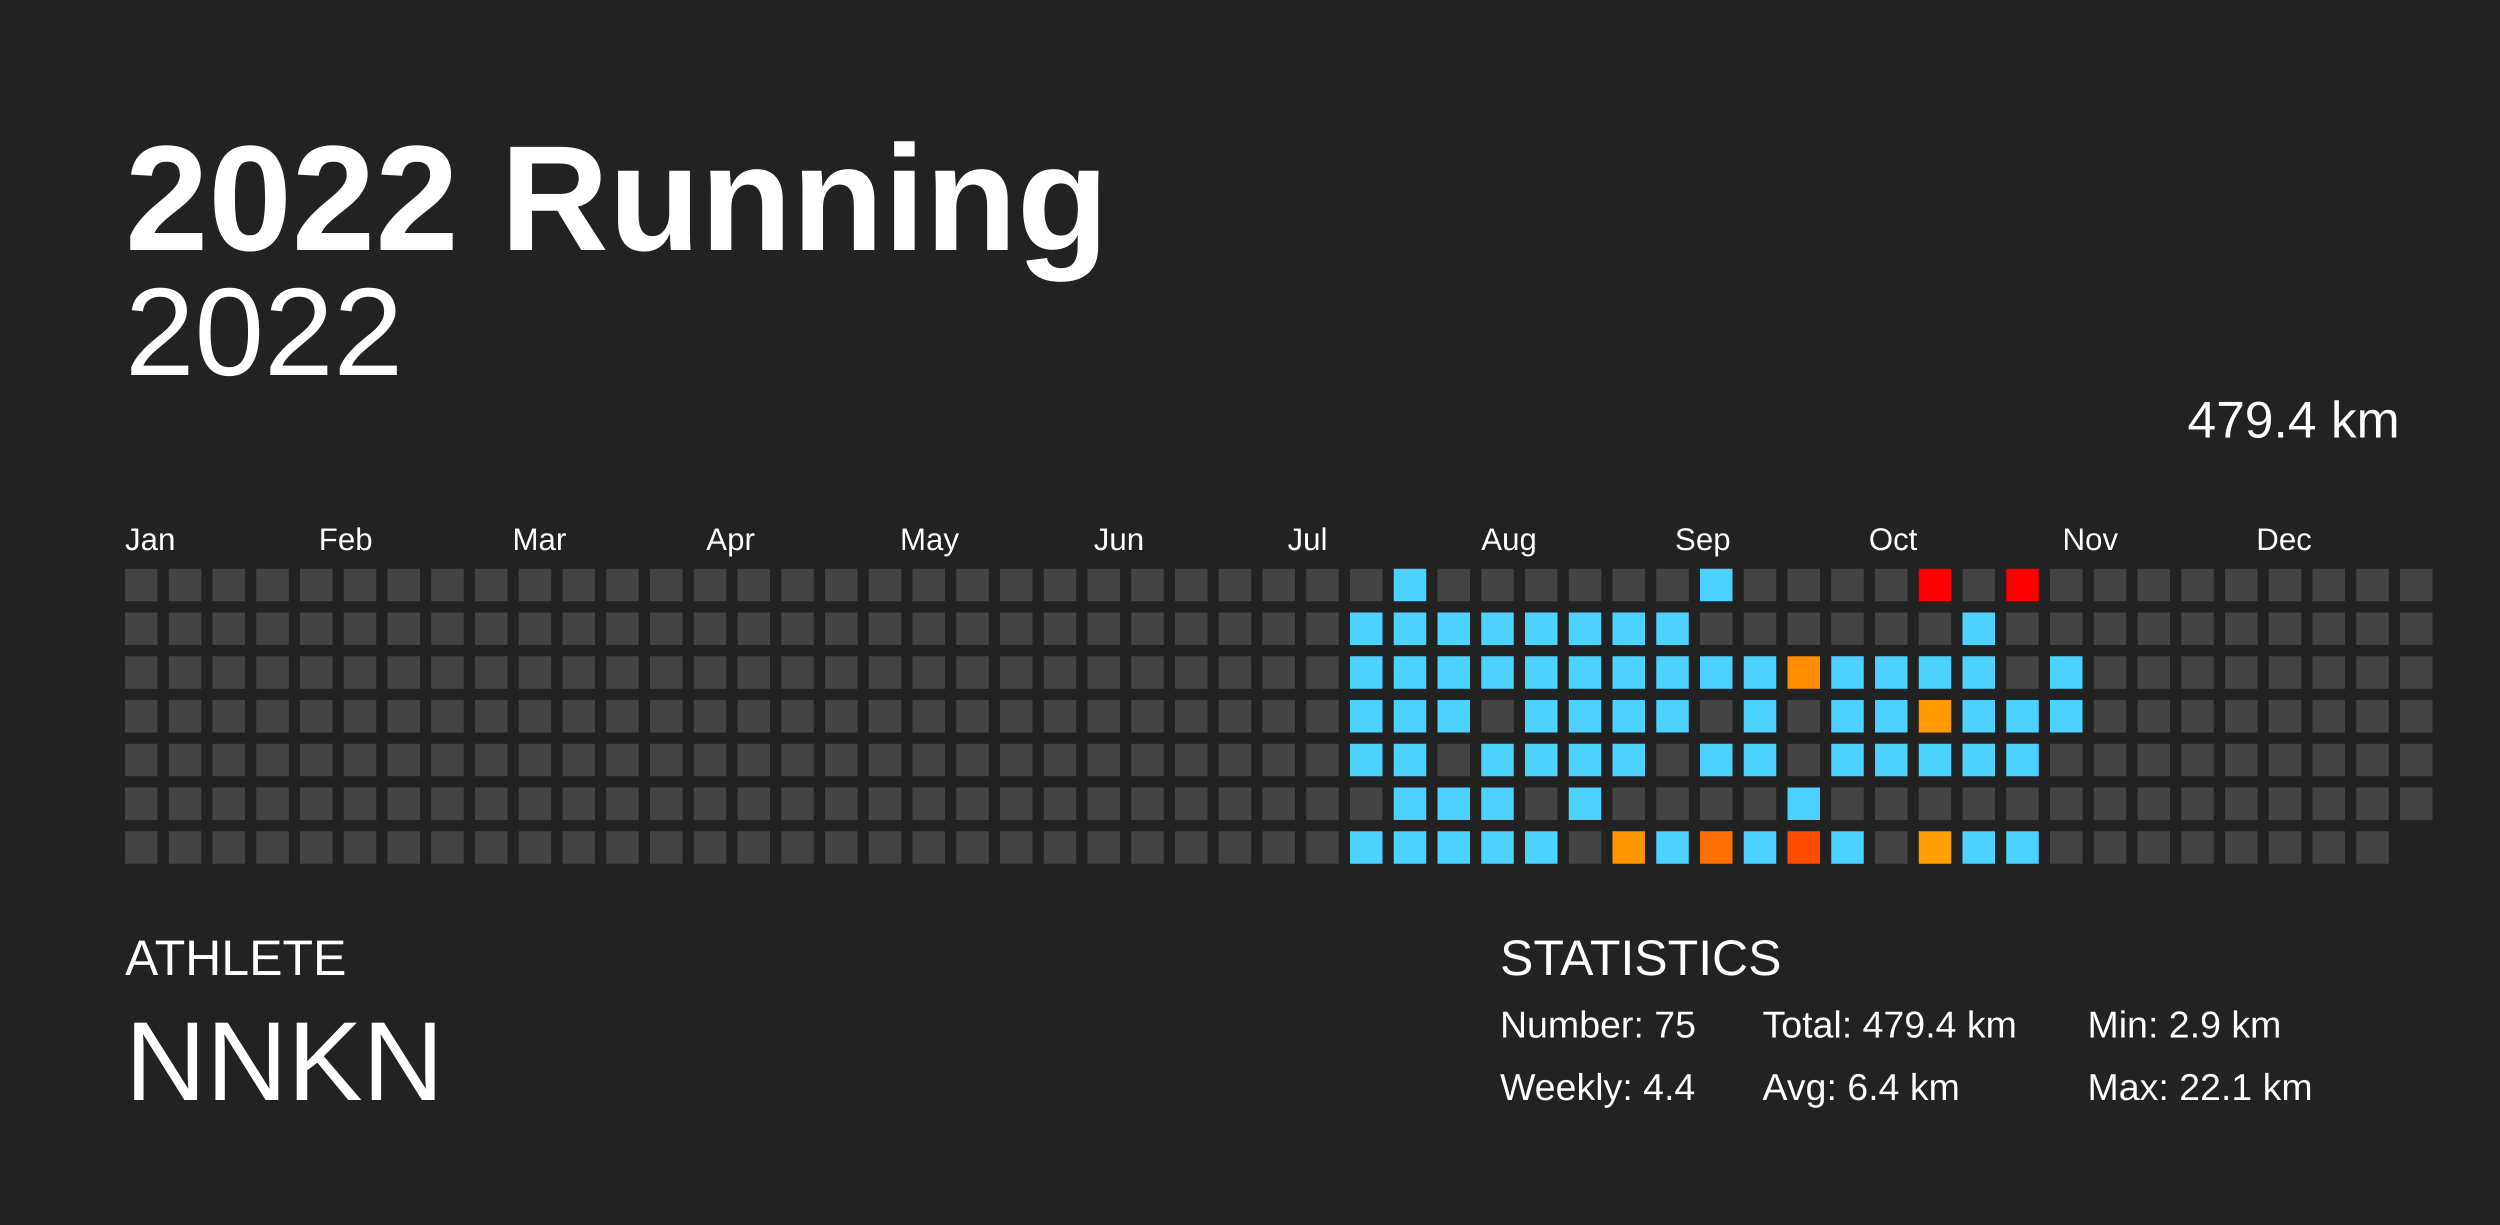
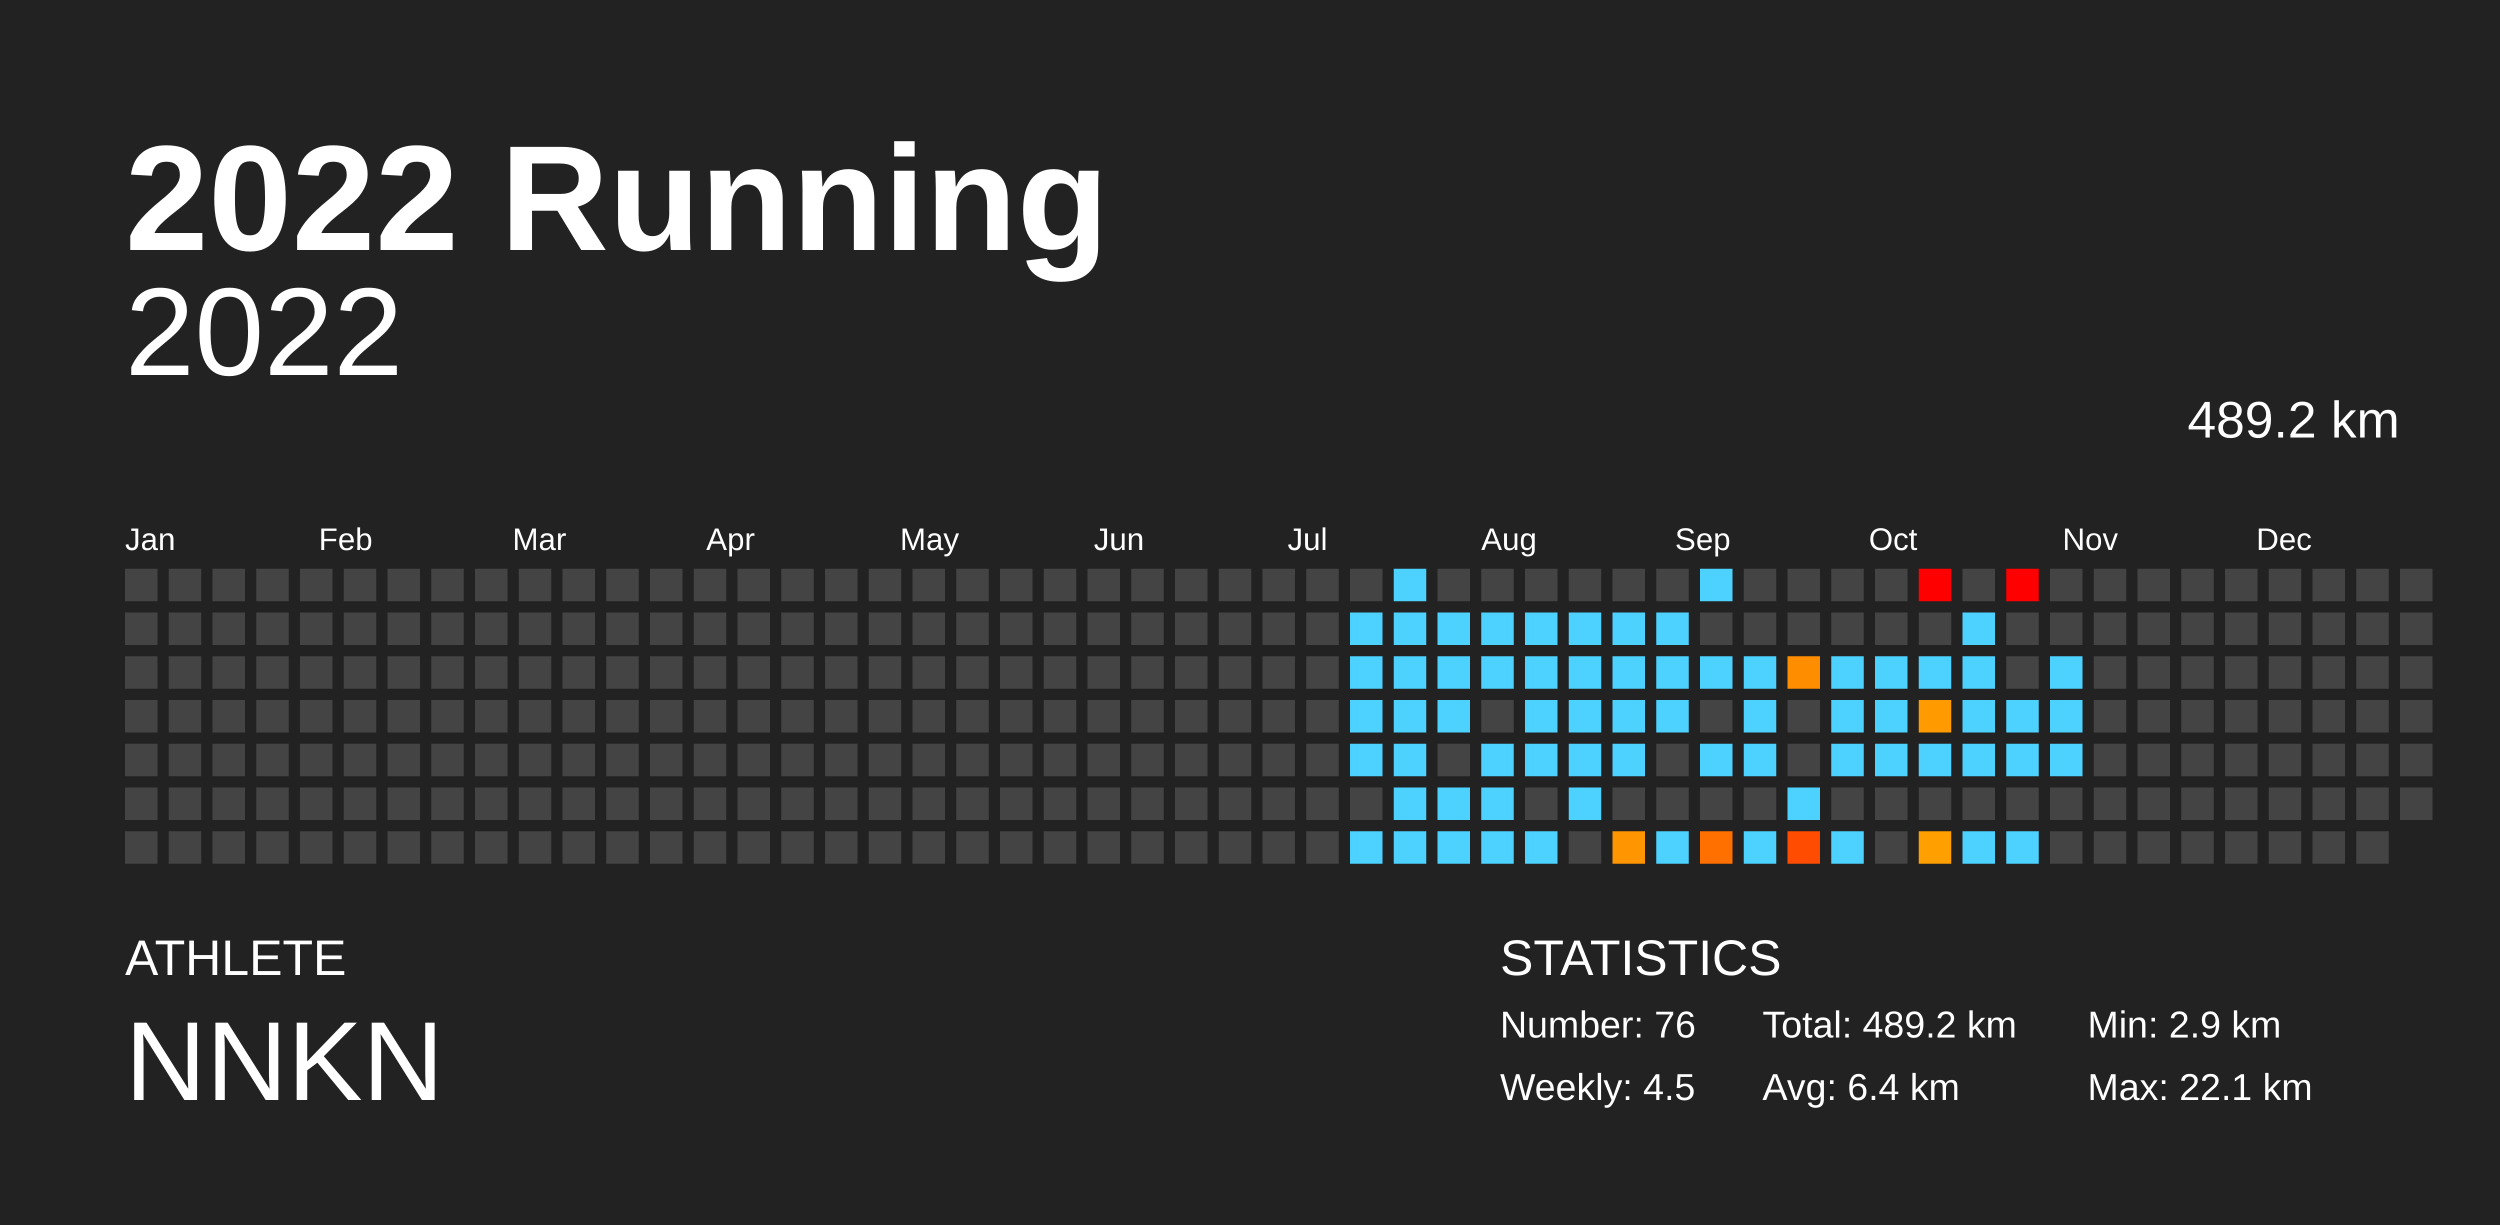
<svg xmlns="http://www.w3.org/2000/svg" baseProfile="full" height="98mm" version="1.1" viewBox="0,0,200,98" width="200mm">
  <defs />
  <rect fill="#222222" height="98" width="200" x="0" y="0" />
  <text fill="#FFFFFF" style="font-size:12px; font-family:Arial; font-weight:bold;" x="10" y="20">2022 Running</text>
  <text fill="#FFFFFF" style="font-size:4px; font-family:Arial" x="10" y="78">ATHLETE</text>
  <text fill="#FFFFFF" style="font-size:9px; font-family:Arial" x="10" y="88">NNKN</text>
  <text fill="#FFFFFF" style="font-size:4px; font-family:Arial" x="120" y="78">STATISTICS</text>
-   <text fill="#FFFFFF" style="font-size:3px; font-family:Arial" x="120" y="83">Number: 75</text>
-   <text fill="#FFFFFF" style="font-size:3px; font-family:Arial" x="120" y="88">Weekly: 4.4</text>
-   <text fill="#FFFFFF" style="font-size:3px; font-family:Arial" x="141" y="83">Total: 479.4 km</text>
+   <text fill="#FFFFFF" style="font-size:3px; font-family:Arial" x="120" y="83">Number: 76</text>
+   <text fill="#FFFFFF" style="font-size:3px; font-family:Arial" x="120" y="88">Weekly: 4.5</text>
+   <text fill="#FFFFFF" style="font-size:3px; font-family:Arial" x="141" y="83">Total: 489.2 km</text>
  <text fill="#FFFFFF" style="font-size:3px; font-family:Arial" x="141" y="88">Avg: 6.4 km</text>
  <text fill="#FFFFFF" style="font-size:3px; font-family:Arial" x="167" y="83">Min: 2.9 km</text>
  <text fill="#FFFFFF" style="font-size:3px; font-family:Arial" x="167" y="88">Max: 22.1 km</text>
  <text alignment-baseline="hanging" fill="#FFFFFF" style="font-size:10.0px; font-family:Arial;" x="10" y="30">2022</text>
-   <text alignment-baseline="hanging" fill="#FFFFFF" style="font-size:4.125px; font-family:Arial;" x="175" y="35">479.4 km</text>
+   <text alignment-baseline="hanging" fill="#FFFFFF" style="font-size:4.125px; font-family:Arial;" x="175" y="35">489.2 km</text>
  <text fill="#FFFFFF" style="font-size:2.5px; font-family:Arial" x="10.0" y="44">Jan</text>
  <text fill="#FFFFFF" style="font-size:2.5px; font-family:Arial" x="25.5" y="44">Feb</text>
  <text fill="#FFFFFF" style="font-size:2.5px; font-family:Arial" x="41.0" y="44">Mar</text>
  <text fill="#FFFFFF" style="font-size:2.5px; font-family:Arial" x="56.5" y="44">Apr</text>
  <text fill="#FFFFFF" style="font-size:2.5px; font-family:Arial" x="72.0" y="44">May</text>
  <text fill="#FFFFFF" style="font-size:2.5px; font-family:Arial" x="87.5" y="44">Jun</text>
  <text fill="#FFFFFF" style="font-size:2.5px; font-family:Arial" x="103.0" y="44">Jul</text>
  <text fill="#FFFFFF" style="font-size:2.5px; font-family:Arial" x="118.5" y="44">Aug</text>
  <text fill="#FFFFFF" style="font-size:2.5px; font-family:Arial" x="134.0" y="44">Sep</text>
  <text fill="#FFFFFF" style="font-size:2.5px; font-family:Arial" x="149.5" y="44">Oct</text>
  <text fill="#FFFFFF" style="font-size:2.5px; font-family:Arial" x="165.0" y="44">Nov</text>
  <text fill="#FFFFFF" style="font-size:2.5px; font-family:Arial" x="180.5" y="44">Dec</text>
  <rect fill="#444444" height="2.6" width="2.6" x="10.0" y="45.5" />
  <rect fill="#444444" height="2.6" width="2.6" x="10.0" y="49.0" />
  <rect fill="#444444" height="2.6" width="2.6" x="10.0" y="52.5" />
  <rect fill="#444444" height="2.6" width="2.6" x="10.0" y="56.0" />
  <rect fill="#444444" height="2.6" width="2.6" x="10.0" y="59.5" />
  <rect fill="#444444" height="2.6" width="2.6" x="10.0" y="63.0" />
  <rect fill="#444444" height="2.6" width="2.6" x="10.0" y="66.5" />
  <rect fill="#444444" height="2.6" width="2.6" x="13.5" y="45.5" />
  <rect fill="#444444" height="2.6" width="2.6" x="13.5" y="49.0" />
  <rect fill="#444444" height="2.6" width="2.6" x="13.5" y="52.5" />
  <rect fill="#444444" height="2.6" width="2.6" x="13.5" y="56.0" />
  <rect fill="#444444" height="2.6" width="2.6" x="13.5" y="59.5" />
  <rect fill="#444444" height="2.6" width="2.6" x="13.5" y="63.0" />
  <rect fill="#444444" height="2.6" width="2.6" x="13.5" y="66.5" />
  <rect fill="#444444" height="2.6" width="2.6" x="17.0" y="45.5" />
  <rect fill="#444444" height="2.6" width="2.6" x="17.0" y="49.0" />
  <rect fill="#444444" height="2.6" width="2.6" x="17.0" y="52.5" />
  <rect fill="#444444" height="2.6" width="2.6" x="17.0" y="56.0" />
  <rect fill="#444444" height="2.6" width="2.6" x="17.0" y="59.5" />
  <rect fill="#444444" height="2.6" width="2.6" x="17.0" y="63.0" />
  <rect fill="#444444" height="2.6" width="2.6" x="17.0" y="66.5" />
  <rect fill="#444444" height="2.6" width="2.6" x="20.5" y="45.5" />
  <rect fill="#444444" height="2.6" width="2.6" x="20.5" y="49.0" />
  <rect fill="#444444" height="2.6" width="2.6" x="20.5" y="52.5" />
  <rect fill="#444444" height="2.6" width="2.6" x="20.5" y="56.0" />
  <rect fill="#444444" height="2.6" width="2.6" x="20.5" y="59.5" />
  <rect fill="#444444" height="2.6" width="2.6" x="20.5" y="63.0" />
  <rect fill="#444444" height="2.6" width="2.6" x="20.5" y="66.5" />
  <rect fill="#444444" height="2.6" width="2.6" x="24.0" y="45.5" />
  <rect fill="#444444" height="2.6" width="2.6" x="24.0" y="49.0" />
  <rect fill="#444444" height="2.6" width="2.6" x="24.0" y="52.5" />
  <rect fill="#444444" height="2.6" width="2.6" x="24.0" y="56.0" />
  <rect fill="#444444" height="2.6" width="2.6" x="24.0" y="59.5" />
  <rect fill="#444444" height="2.6" width="2.6" x="24.0" y="63.0" />
  <rect fill="#444444" height="2.6" width="2.6" x="24.0" y="66.5" />
  <rect fill="#444444" height="2.6" width="2.6" x="27.5" y="45.5" />
  <rect fill="#444444" height="2.6" width="2.6" x="27.5" y="49.0" />
  <rect fill="#444444" height="2.6" width="2.6" x="27.5" y="52.5" />
  <rect fill="#444444" height="2.6" width="2.6" x="27.5" y="56.0" />
  <rect fill="#444444" height="2.6" width="2.6" x="27.5" y="59.5" />
  <rect fill="#444444" height="2.6" width="2.6" x="27.5" y="63.0" />
  <rect fill="#444444" height="2.6" width="2.6" x="27.5" y="66.5" />
  <rect fill="#444444" height="2.6" width="2.6" x="31.0" y="45.5" />
  <rect fill="#444444" height="2.6" width="2.6" x="31.0" y="49.0" />
  <rect fill="#444444" height="2.6" width="2.6" x="31.0" y="52.5" />
  <rect fill="#444444" height="2.6" width="2.6" x="31.0" y="56.0" />
  <rect fill="#444444" height="2.6" width="2.6" x="31.0" y="59.5" />
  <rect fill="#444444" height="2.6" width="2.6" x="31.0" y="63.0" />
  <rect fill="#444444" height="2.6" width="2.6" x="31.0" y="66.5" />
  <rect fill="#444444" height="2.6" width="2.6" x="34.5" y="45.5" />
  <rect fill="#444444" height="2.6" width="2.6" x="34.5" y="49.0" />
  <rect fill="#444444" height="2.6" width="2.6" x="34.5" y="52.5" />
  <rect fill="#444444" height="2.6" width="2.6" x="34.5" y="56.0" />
  <rect fill="#444444" height="2.6" width="2.6" x="34.5" y="59.5" />
  <rect fill="#444444" height="2.6" width="2.6" x="34.5" y="63.0" />
  <rect fill="#444444" height="2.6" width="2.6" x="34.5" y="66.5" />
  <rect fill="#444444" height="2.6" width="2.6" x="38.0" y="45.5" />
  <rect fill="#444444" height="2.6" width="2.6" x="38.0" y="49.0" />
  <rect fill="#444444" height="2.6" width="2.6" x="38.0" y="52.5" />
  <rect fill="#444444" height="2.6" width="2.6" x="38.0" y="56.0" />
  <rect fill="#444444" height="2.6" width="2.6" x="38.0" y="59.5" />
  <rect fill="#444444" height="2.6" width="2.6" x="38.0" y="63.0" />
  <rect fill="#444444" height="2.6" width="2.6" x="38.0" y="66.5" />
  <rect fill="#444444" height="2.6" width="2.6" x="41.5" y="45.5" />
  <rect fill="#444444" height="2.6" width="2.6" x="41.5" y="49.0" />
  <rect fill="#444444" height="2.6" width="2.6" x="41.5" y="52.5" />
  <rect fill="#444444" height="2.6" width="2.6" x="41.5" y="56.0" />
  <rect fill="#444444" height="2.6" width="2.6" x="41.5" y="59.5" />
  <rect fill="#444444" height="2.6" width="2.6" x="41.5" y="63.0" />
  <rect fill="#444444" height="2.6" width="2.6" x="41.5" y="66.5" />
  <rect fill="#444444" height="2.6" width="2.6" x="45.0" y="45.5" />
  <rect fill="#444444" height="2.6" width="2.6" x="45.0" y="49.0" />
  <rect fill="#444444" height="2.6" width="2.6" x="45.0" y="52.5" />
  <rect fill="#444444" height="2.6" width="2.6" x="45.0" y="56.0" />
  <rect fill="#444444" height="2.6" width="2.6" x="45.0" y="59.5" />
  <rect fill="#444444" height="2.6" width="2.6" x="45.0" y="63.0" />
  <rect fill="#444444" height="2.6" width="2.6" x="45.0" y="66.5" />
  <rect fill="#444444" height="2.6" width="2.6" x="48.5" y="45.5" />
  <rect fill="#444444" height="2.6" width="2.6" x="48.5" y="49.0" />
  <rect fill="#444444" height="2.6" width="2.6" x="48.5" y="52.5" />
  <rect fill="#444444" height="2.6" width="2.6" x="48.5" y="56.0" />
  <rect fill="#444444" height="2.6" width="2.6" x="48.5" y="59.5" />
  <rect fill="#444444" height="2.6" width="2.6" x="48.5" y="63.0" />
  <rect fill="#444444" height="2.6" width="2.6" x="48.5" y="66.5" />
  <rect fill="#444444" height="2.6" width="2.6" x="52.0" y="45.5" />
  <rect fill="#444444" height="2.6" width="2.6" x="52.0" y="49.0" />
  <rect fill="#444444" height="2.6" width="2.6" x="52.0" y="52.5" />
  <rect fill="#444444" height="2.6" width="2.6" x="52.0" y="56.0" />
  <rect fill="#444444" height="2.6" width="2.6" x="52.0" y="59.5" />
  <rect fill="#444444" height="2.6" width="2.6" x="52.0" y="63.0" />
  <rect fill="#444444" height="2.6" width="2.6" x="52.0" y="66.5" />
  <rect fill="#444444" height="2.6" width="2.6" x="55.5" y="45.5" />
  <rect fill="#444444" height="2.6" width="2.6" x="55.5" y="49.0" />
  <rect fill="#444444" height="2.6" width="2.6" x="55.5" y="52.5" />
  <rect fill="#444444" height="2.6" width="2.6" x="55.5" y="56.0" />
  <rect fill="#444444" height="2.6" width="2.6" x="55.5" y="59.5" />
  <rect fill="#444444" height="2.6" width="2.6" x="55.5" y="63.0" />
  <rect fill="#444444" height="2.6" width="2.6" x="55.5" y="66.5" />
  <rect fill="#444444" height="2.6" width="2.6" x="59.0" y="45.5" />
  <rect fill="#444444" height="2.6" width="2.6" x="59.0" y="49.0" />
  <rect fill="#444444" height="2.6" width="2.6" x="59.0" y="52.5" />
  <rect fill="#444444" height="2.6" width="2.6" x="59.0" y="56.0" />
  <rect fill="#444444" height="2.6" width="2.6" x="59.0" y="59.5" />
  <rect fill="#444444" height="2.6" width="2.6" x="59.0" y="63.0" />
  <rect fill="#444444" height="2.6" width="2.6" x="59.0" y="66.5" />
  <rect fill="#444444" height="2.6" width="2.6" x="62.5" y="45.5" />
  <rect fill="#444444" height="2.6" width="2.6" x="62.5" y="49.0" />
  <rect fill="#444444" height="2.6" width="2.6" x="62.5" y="52.5" />
  <rect fill="#444444" height="2.6" width="2.6" x="62.5" y="56.0" />
  <rect fill="#444444" height="2.6" width="2.6" x="62.5" y="59.5" />
  <rect fill="#444444" height="2.6" width="2.6" x="62.5" y="63.0" />
  <rect fill="#444444" height="2.6" width="2.6" x="62.5" y="66.5" />
  <rect fill="#444444" height="2.6" width="2.6" x="66.0" y="45.5" />
  <rect fill="#444444" height="2.6" width="2.6" x="66.0" y="49.0" />
  <rect fill="#444444" height="2.6" width="2.6" x="66.0" y="52.5" />
  <rect fill="#444444" height="2.6" width="2.6" x="66.0" y="56.0" />
  <rect fill="#444444" height="2.6" width="2.6" x="66.0" y="59.5" />
  <rect fill="#444444" height="2.6" width="2.6" x="66.0" y="63.0" />
  <rect fill="#444444" height="2.6" width="2.6" x="66.0" y="66.5" />
  <rect fill="#444444" height="2.6" width="2.6" x="69.5" y="45.5" />
  <rect fill="#444444" height="2.6" width="2.6" x="69.5" y="49.0" />
  <rect fill="#444444" height="2.6" width="2.6" x="69.5" y="52.5" />
  <rect fill="#444444" height="2.6" width="2.6" x="69.5" y="56.0" />
  <rect fill="#444444" height="2.6" width="2.6" x="69.5" y="59.5" />
  <rect fill="#444444" height="2.6" width="2.6" x="69.5" y="63.0" />
  <rect fill="#444444" height="2.6" width="2.6" x="69.5" y="66.5" />
  <rect fill="#444444" height="2.6" width="2.6" x="73.0" y="45.5" />
  <rect fill="#444444" height="2.6" width="2.6" x="73.0" y="49.0" />
  <rect fill="#444444" height="2.6" width="2.6" x="73.0" y="52.5" />
  <rect fill="#444444" height="2.6" width="2.6" x="73.0" y="56.0" />
  <rect fill="#444444" height="2.6" width="2.6" x="73.0" y="59.5" />
  <rect fill="#444444" height="2.6" width="2.6" x="73.0" y="63.0" />
  <rect fill="#444444" height="2.6" width="2.6" x="73.0" y="66.5" />
  <rect fill="#444444" height="2.6" width="2.6" x="76.5" y="45.5" />
  <rect fill="#444444" height="2.6" width="2.6" x="76.5" y="49.0" />
  <rect fill="#444444" height="2.6" width="2.6" x="76.5" y="52.5" />
  <rect fill="#444444" height="2.6" width="2.6" x="76.5" y="56.0" />
  <rect fill="#444444" height="2.6" width="2.6" x="76.5" y="59.5" />
  <rect fill="#444444" height="2.6" width="2.6" x="76.5" y="63.0" />
  <rect fill="#444444" height="2.6" width="2.6" x="76.5" y="66.5" />
  <rect fill="#444444" height="2.6" width="2.6" x="80.0" y="45.5" />
  <rect fill="#444444" height="2.6" width="2.6" x="80.0" y="49.0" />
  <rect fill="#444444" height="2.6" width="2.6" x="80.0" y="52.5" />
  <rect fill="#444444" height="2.6" width="2.6" x="80.0" y="56.0" />
  <rect fill="#444444" height="2.6" width="2.6" x="80.0" y="59.5" />
  <rect fill="#444444" height="2.6" width="2.6" x="80.0" y="63.0" />
  <rect fill="#444444" height="2.6" width="2.6" x="80.0" y="66.5" />
  <rect fill="#444444" height="2.6" width="2.6" x="83.5" y="45.5" />
  <rect fill="#444444" height="2.6" width="2.6" x="83.5" y="49.0" />
  <rect fill="#444444" height="2.6" width="2.6" x="83.5" y="52.5" />
  <rect fill="#444444" height="2.6" width="2.6" x="83.5" y="56.0" />
  <rect fill="#444444" height="2.6" width="2.6" x="83.5" y="59.5" />
  <rect fill="#444444" height="2.6" width="2.6" x="83.5" y="63.0" />
  <rect fill="#444444" height="2.6" width="2.6" x="83.5" y="66.5" />
  <rect fill="#444444" height="2.6" width="2.6" x="87.0" y="45.5" />
  <rect fill="#444444" height="2.6" width="2.6" x="87.0" y="49.0" />
  <rect fill="#444444" height="2.6" width="2.6" x="87.0" y="52.5" />
  <rect fill="#444444" height="2.6" width="2.6" x="87.0" y="56.0" />
  <rect fill="#444444" height="2.6" width="2.6" x="87.0" y="59.5" />
  <rect fill="#444444" height="2.6" width="2.6" x="87.0" y="63.0" />
  <rect fill="#444444" height="2.6" width="2.6" x="87.0" y="66.5" />
  <rect fill="#444444" height="2.6" width="2.6" x="90.5" y="45.5" />
  <rect fill="#444444" height="2.6" width="2.6" x="90.5" y="49.0" />
  <rect fill="#444444" height="2.6" width="2.6" x="90.5" y="52.5" />
  <rect fill="#444444" height="2.6" width="2.6" x="90.5" y="56.0" />
  <rect fill="#444444" height="2.6" width="2.6" x="90.5" y="59.5" />
  <rect fill="#444444" height="2.6" width="2.6" x="90.5" y="63.0" />
  <rect fill="#444444" height="2.6" width="2.6" x="90.5" y="66.5" />
  <rect fill="#444444" height="2.6" width="2.6" x="94.0" y="45.5" />
  <rect fill="#444444" height="2.6" width="2.6" x="94.0" y="49.0" />
  <rect fill="#444444" height="2.6" width="2.6" x="94.0" y="52.5" />
  <rect fill="#444444" height="2.6" width="2.6" x="94.0" y="56.0" />
  <rect fill="#444444" height="2.6" width="2.6" x="94.0" y="59.5" />
  <rect fill="#444444" height="2.6" width="2.6" x="94.0" y="63.0" />
  <rect fill="#444444" height="2.6" width="2.6" x="94.0" y="66.5" />
  <rect fill="#444444" height="2.6" width="2.6" x="97.5" y="45.5" />
  <rect fill="#444444" height="2.6" width="2.6" x="97.5" y="49.0" />
  <rect fill="#444444" height="2.6" width="2.6" x="97.5" y="52.5" />
  <rect fill="#444444" height="2.6" width="2.6" x="97.5" y="56.0" />
  <rect fill="#444444" height="2.6" width="2.6" x="97.5" y="59.5" />
  <rect fill="#444444" height="2.6" width="2.6" x="97.5" y="63.0" />
  <rect fill="#444444" height="2.6" width="2.6" x="97.5" y="66.5" />
  <rect fill="#444444" height="2.6" width="2.6" x="101.0" y="45.5" />
  <rect fill="#444444" height="2.6" width="2.6" x="101.0" y="49.0" />
  <rect fill="#444444" height="2.6" width="2.6" x="101.0" y="52.5" />
  <rect fill="#444444" height="2.6" width="2.6" x="101.0" y="56.0" />
  <rect fill="#444444" height="2.6" width="2.6" x="101.0" y="59.5" />
  <rect fill="#444444" height="2.6" width="2.6" x="101.0" y="63.0" />
  <rect fill="#444444" height="2.6" width="2.6" x="101.0" y="66.5" />
  <rect fill="#444444" height="2.6" width="2.6" x="104.5" y="45.5" />
  <rect fill="#444444" height="2.6" width="2.6" x="104.5" y="49.0" />
  <rect fill="#444444" height="2.6" width="2.6" x="104.5" y="52.5" />
  <rect fill="#444444" height="2.6" width="2.6" x="104.5" y="56.0" />
  <rect fill="#444444" height="2.6" width="2.6" x="104.5" y="59.5" />
  <rect fill="#444444" height="2.6" width="2.6" x="104.5" y="63.0" />
  <rect fill="#444444" height="2.6" width="2.6" x="104.5" y="66.5" />
  <rect fill="#444444" height="2.6" width="2.6" x="108.0" y="45.5" />
  <rect fill="#4dd2ff" height="2.6" width="2.6" x="108.0" y="49.0" />
  <rect fill="#4dd2ff" height="2.6" width="2.6" x="108.0" y="52.5" />
  <rect fill="#4dd2ff" height="2.6" width="2.6" x="108.0" y="56.0" />
  <rect fill="#4dd2ff" height="2.6" width="2.6" x="108.0" y="59.5" />
  <rect fill="#444444" height="2.6" width="2.6" x="108.0" y="63.0" />
  <rect fill="#4dd2ff" height="2.6" width="2.6" x="108.0" y="66.5" />
  <rect fill="#4dd2ff" height="2.6" width="2.6" x="111.5" y="45.5" />
  <rect fill="#4dd2ff" height="2.6" width="2.6" x="111.5" y="49.0" />
  <rect fill="#4dd2ff" height="2.6" width="2.6" x="111.5" y="52.5" />
  <rect fill="#4dd2ff" height="2.6" width="2.6" x="111.5" y="56.0" />
  <rect fill="#4dd2ff" height="2.6" width="2.6" x="111.5" y="59.5" />
  <rect fill="#4dd2ff" height="2.6" width="2.6" x="111.5" y="63.0" />
  <rect fill="#4dd2ff" height="2.6" width="2.6" x="111.5" y="66.5" />
  <rect fill="#444444" height="2.6" width="2.6" x="115.0" y="45.5" />
  <rect fill="#4dd2ff" height="2.6" width="2.6" x="115.0" y="49.0" />
  <rect fill="#4dd2ff" height="2.6" width="2.6" x="115.0" y="52.5" />
  <rect fill="#4dd2ff" height="2.6" width="2.6" x="115.0" y="56.0" />
  <rect fill="#444444" height="2.6" width="2.6" x="115.0" y="59.5" />
  <rect fill="#4dd2ff" height="2.6" width="2.6" x="115.0" y="63.0" />
  <rect fill="#4dd2ff" height="2.6" width="2.6" x="115.0" y="66.5" />
  <rect fill="#444444" height="2.6" width="2.6" x="118.5" y="45.5" />
  <rect fill="#4dd2ff" height="2.6" width="2.6" x="118.5" y="49.0" />
  <rect fill="#4dd2ff" height="2.6" width="2.6" x="118.5" y="52.5" />
  <rect fill="#444444" height="2.6" width="2.6" x="118.5" y="56.0" />
  <rect fill="#4dd2ff" height="2.6" width="2.6" x="118.5" y="59.5" />
  <rect fill="#4dd2ff" height="2.6" width="2.6" x="118.5" y="63.0" />
  <rect fill="#4dd2ff" height="2.6" width="2.6" x="118.5" y="66.5" />
  <rect fill="#444444" height="2.6" width="2.6" x="122.0" y="45.5" />
  <rect fill="#4dd2ff" height="2.6" width="2.6" x="122.0" y="49.0" />
  <rect fill="#4dd2ff" height="2.6" width="2.6" x="122.0" y="52.5" />
  <rect fill="#4dd2ff" height="2.6" width="2.6" x="122.0" y="56.0" />
  <rect fill="#4dd2ff" height="2.6" width="2.6" x="122.0" y="59.5" />
  <rect fill="#444444" height="2.6" width="2.6" x="122.0" y="63.0" />
  <rect fill="#4dd2ff" height="2.6" width="2.6" x="122.0" y="66.5" />
  <rect fill="#444444" height="2.6" width="2.6" x="125.5" y="45.5" />
  <rect fill="#4dd2ff" height="2.6" width="2.6" x="125.5" y="49.0" />
  <rect fill="#4dd2ff" height="2.6" width="2.6" x="125.5" y="52.5" />
  <rect fill="#4dd2ff" height="2.6" width="2.6" x="125.5" y="56.0" />
  <rect fill="#4dd2ff" height="2.6" width="2.6" x="125.5" y="59.5" />
  <rect fill="#4dd2ff" height="2.6" width="2.6" x="125.5" y="63.0" />
  <rect fill="#444444" height="2.6" width="2.6" x="125.5" y="66.5" />
  <rect fill="#444444" height="2.6" width="2.6" x="129.0" y="45.5" />
  <rect fill="#4dd2ff" height="2.6" width="2.6" x="129.0" y="49.0" />
  <rect fill="#4dd2ff" height="2.6" width="2.6" x="129.0" y="52.5" />
  <rect fill="#4dd2ff" height="2.6" width="2.6" x="129.0" y="56.0" />
  <rect fill="#4dd2ff" height="2.6" width="2.6" x="129.0" y="59.5" />
  <rect fill="#444444" height="2.6" width="2.6" x="129.0" y="63.0" />
  <rect fill="#ff9500" height="2.6" width="2.6" x="129.0" y="66.5" />
  <rect fill="#444444" height="2.6" width="2.6" x="132.5" y="45.5" />
  <rect fill="#4dd2ff" height="2.6" width="2.6" x="132.5" y="49.0" />
  <rect fill="#4dd2ff" height="2.6" width="2.6" x="132.5" y="52.5" />
  <rect fill="#4dd2ff" height="2.6" width="2.6" x="132.5" y="56.0" />
  <rect fill="#444444" height="2.6" width="2.6" x="132.5" y="59.5" />
  <rect fill="#444444" height="2.6" width="2.6" x="132.5" y="63.0" />
  <rect fill="#4dd2ff" height="2.6" width="2.6" x="132.5" y="66.5" />
  <rect fill="#4dd2ff" height="2.6" width="2.6" x="136.0" y="45.5" />
  <rect fill="#444444" height="2.6" width="2.6" x="136.0" y="49.0" />
  <rect fill="#4dd2ff" height="2.6" width="2.6" x="136.0" y="52.5" />
  <rect fill="#444444" height="2.6" width="2.6" x="136.0" y="56.0" />
  <rect fill="#4dd2ff" height="2.6" width="2.6" x="136.0" y="59.5" />
  <rect fill="#444444" height="2.6" width="2.6" x="136.0" y="63.0" />
  <rect fill="#ff7000" height="2.6" width="2.6" x="136.0" y="66.5" />
  <rect fill="#444444" height="2.6" width="2.6" x="139.5" y="45.5" />
  <rect fill="#444444" height="2.6" width="2.6" x="139.5" y="49.0" />
  <rect fill="#4dd2ff" height="2.6" width="2.6" x="139.5" y="52.5" />
  <rect fill="#4dd2ff" height="2.6" width="2.6" x="139.5" y="56.0" />
  <rect fill="#4dd2ff" height="2.6" width="2.6" x="139.5" y="59.5" />
  <rect fill="#444444" height="2.6" width="2.6" x="139.5" y="63.0" />
  <rect fill="#4dd2ff" height="2.6" width="2.6" x="139.5" y="66.5" />
  <rect fill="#444444" height="2.6" width="2.6" x="143.0" y="45.5" />
  <rect fill="#444444" height="2.6" width="2.6" x="143.0" y="49.0" />
  <rect fill="#ff8d00" height="2.6" width="2.6" x="143.0" y="52.5" />
  <rect fill="#444444" height="2.6" width="2.6" x="143.0" y="56.0" />
  <rect fill="#444444" height="2.6" width="2.6" x="143.0" y="59.5" />
  <rect fill="#4dd2ff" height="2.6" width="2.6" x="143.0" y="63.0" />
  <rect fill="#ff4c00" height="2.6" width="2.6" x="143.0" y="66.5" />
  <rect fill="#444444" height="2.6" width="2.6" x="146.5" y="45.5" />
  <rect fill="#444444" height="2.6" width="2.6" x="146.5" y="49.0" />
  <rect fill="#4dd2ff" height="2.6" width="2.6" x="146.5" y="52.5" />
  <rect fill="#4dd2ff" height="2.6" width="2.6" x="146.5" y="56.0" />
  <rect fill="#4dd2ff" height="2.6" width="2.6" x="146.5" y="59.5" />
  <rect fill="#444444" height="2.6" width="2.6" x="146.5" y="63.0" />
  <rect fill="#4dd2ff" height="2.6" width="2.6" x="146.5" y="66.5" />
  <rect fill="#444444" height="2.6" width="2.6" x="150.0" y="45.5" />
  <rect fill="#444444" height="2.6" width="2.6" x="150.0" y="49.0" />
  <rect fill="#4dd2ff" height="2.6" width="2.6" x="150.0" y="52.5" />
  <rect fill="#4dd2ff" height="2.6" width="2.6" x="150.0" y="56.0" />
  <rect fill="#4dd2ff" height="2.6" width="2.6" x="150.0" y="59.5" />
  <rect fill="#444444" height="2.6" width="2.6" x="150.0" y="63.0" />
  <rect fill="#444444" height="2.6" width="2.6" x="150.0" y="66.5" />
  <rect fill="red" height="2.6" width="2.6" x="153.5" y="45.5" />
  <rect fill="#444444" height="2.6" width="2.6" x="153.5" y="49.0" />
  <rect fill="#4dd2ff" height="2.6" width="2.6" x="153.5" y="52.5" />
  <rect fill="#ff9b00" height="2.6" width="2.6" x="153.5" y="56.0" />
  <rect fill="#4dd2ff" height="2.6" width="2.6" x="153.5" y="59.5" />
  <rect fill="#444444" height="2.6" width="2.6" x="153.5" y="63.0" />
  <rect fill="#ff9f00" height="2.6" width="2.6" x="153.5" y="66.5" />
  <rect fill="#444444" height="2.6" width="2.6" x="157.0" y="45.5" />
  <rect fill="#4dd2ff" height="2.6" width="2.6" x="157.0" y="49.0" />
  <rect fill="#4dd2ff" height="2.6" width="2.6" x="157.0" y="52.5" />
  <rect fill="#4dd2ff" height="2.6" width="2.6" x="157.0" y="56.0" />
  <rect fill="#4dd2ff" height="2.6" width="2.6" x="157.0" y="59.5" />
  <rect fill="#444444" height="2.6" width="2.6" x="157.0" y="63.0" />
  <rect fill="#4dd2ff" height="2.6" width="2.6" x="157.0" y="66.5" />
  <rect fill="red" height="2.6" width="2.6" x="160.5" y="45.5" />
  <rect fill="#444444" height="2.6" width="2.6" x="160.5" y="49.0" />
  <rect fill="#444444" height="2.6" width="2.6" x="160.5" y="52.5" />
  <rect fill="#4dd2ff" height="2.6" width="2.6" x="160.5" y="56.0" />
  <rect fill="#4dd2ff" height="2.6" width="2.6" x="160.5" y="59.5" />
  <rect fill="#444444" height="2.6" width="2.6" x="160.5" y="63.0" />
  <rect fill="#4dd2ff" height="2.6" width="2.6" x="160.5" y="66.5" />
  <rect fill="#444444" height="2.6" width="2.6" x="164.0" y="45.5" />
  <rect fill="#444444" height="2.6" width="2.6" x="164.0" y="49.0" />
  <rect fill="#4dd2ff" height="2.6" width="2.6" x="164.0" y="52.5" />
  <rect fill="#4dd2ff" height="2.6" width="2.6" x="164.0" y="56.0" />
-   <rect fill="#444444" height="2.6" width="2.6" x="164.0" y="59.5" />
+   <rect fill="#4dd2ff" height="2.6" width="2.6" x="164.0" y="59.5" />
  <rect fill="#444444" height="2.6" width="2.6" x="164.0" y="63.0" />
  <rect fill="#444444" height="2.6" width="2.6" x="164.0" y="66.5" />
  <rect fill="#444444" height="2.6" width="2.6" x="167.5" y="45.5" />
  <rect fill="#444444" height="2.6" width="2.6" x="167.5" y="49.0" />
  <rect fill="#444444" height="2.6" width="2.6" x="167.5" y="52.5" />
  <rect fill="#444444" height="2.6" width="2.6" x="167.5" y="56.0" />
  <rect fill="#444444" height="2.6" width="2.6" x="167.5" y="59.5" />
  <rect fill="#444444" height="2.6" width="2.6" x="167.5" y="63.0" />
  <rect fill="#444444" height="2.6" width="2.6" x="167.5" y="66.5" />
  <rect fill="#444444" height="2.6" width="2.6" x="171.0" y="45.5" />
  <rect fill="#444444" height="2.6" width="2.6" x="171.0" y="49.0" />
  <rect fill="#444444" height="2.6" width="2.6" x="171.0" y="52.5" />
  <rect fill="#444444" height="2.6" width="2.6" x="171.0" y="56.0" />
  <rect fill="#444444" height="2.6" width="2.6" x="171.0" y="59.5" />
  <rect fill="#444444" height="2.6" width="2.6" x="171.0" y="63.0" />
  <rect fill="#444444" height="2.6" width="2.6" x="171.0" y="66.5" />
  <rect fill="#444444" height="2.6" width="2.6" x="174.5" y="45.5" />
  <rect fill="#444444" height="2.6" width="2.6" x="174.5" y="49.0" />
  <rect fill="#444444" height="2.6" width="2.6" x="174.5" y="52.5" />
  <rect fill="#444444" height="2.6" width="2.6" x="174.5" y="56.0" />
  <rect fill="#444444" height="2.6" width="2.6" x="174.5" y="59.5" />
  <rect fill="#444444" height="2.6" width="2.6" x="174.5" y="63.0" />
  <rect fill="#444444" height="2.6" width="2.6" x="174.5" y="66.5" />
  <rect fill="#444444" height="2.6" width="2.6" x="178.0" y="45.5" />
  <rect fill="#444444" height="2.6" width="2.6" x="178.0" y="49.0" />
  <rect fill="#444444" height="2.6" width="2.6" x="178.0" y="52.5" />
  <rect fill="#444444" height="2.6" width="2.6" x="178.0" y="56.0" />
  <rect fill="#444444" height="2.6" width="2.6" x="178.0" y="59.5" />
  <rect fill="#444444" height="2.6" width="2.6" x="178.0" y="63.0" />
  <rect fill="#444444" height="2.6" width="2.6" x="178.0" y="66.5" />
  <rect fill="#444444" height="2.6" width="2.6" x="181.5" y="45.5" />
  <rect fill="#444444" height="2.6" width="2.6" x="181.5" y="49.0" />
  <rect fill="#444444" height="2.6" width="2.6" x="181.5" y="52.5" />
  <rect fill="#444444" height="2.6" width="2.6" x="181.5" y="56.0" />
  <rect fill="#444444" height="2.6" width="2.6" x="181.5" y="59.5" />
  <rect fill="#444444" height="2.6" width="2.6" x="181.5" y="63.0" />
  <rect fill="#444444" height="2.6" width="2.6" x="181.5" y="66.5" />
  <rect fill="#444444" height="2.6" width="2.6" x="185.0" y="45.5" />
  <rect fill="#444444" height="2.6" width="2.6" x="185.0" y="49.0" />
  <rect fill="#444444" height="2.6" width="2.6" x="185.0" y="52.5" />
  <rect fill="#444444" height="2.6" width="2.6" x="185.0" y="56.0" />
  <rect fill="#444444" height="2.6" width="2.6" x="185.0" y="59.5" />
  <rect fill="#444444" height="2.6" width="2.6" x="185.0" y="63.0" />
  <rect fill="#444444" height="2.6" width="2.6" x="185.0" y="66.5" />
  <rect fill="#444444" height="2.6" width="2.6" x="188.5" y="45.5" />
  <rect fill="#444444" height="2.6" width="2.6" x="188.5" y="49.0" />
  <rect fill="#444444" height="2.6" width="2.6" x="188.5" y="52.5" />
  <rect fill="#444444" height="2.6" width="2.6" x="188.5" y="56.0" />
  <rect fill="#444444" height="2.6" width="2.6" x="188.5" y="59.5" />
  <rect fill="#444444" height="2.6" width="2.6" x="188.5" y="63.0" />
  <rect fill="#444444" height="2.6" width="2.6" x="188.5" y="66.5" />
  <rect fill="#444444" height="2.6" width="2.6" x="192.0" y="45.5" />
  <rect fill="#444444" height="2.6" width="2.6" x="192.0" y="49.0" />
  <rect fill="#444444" height="2.6" width="2.6" x="192.0" y="52.5" />
  <rect fill="#444444" height="2.6" width="2.6" x="192.0" y="56.0" />
  <rect fill="#444444" height="2.6" width="2.6" x="192.0" y="59.5" />
  <rect fill="#444444" height="2.6" width="2.6" x="192.0" y="63.0" />
</svg>
